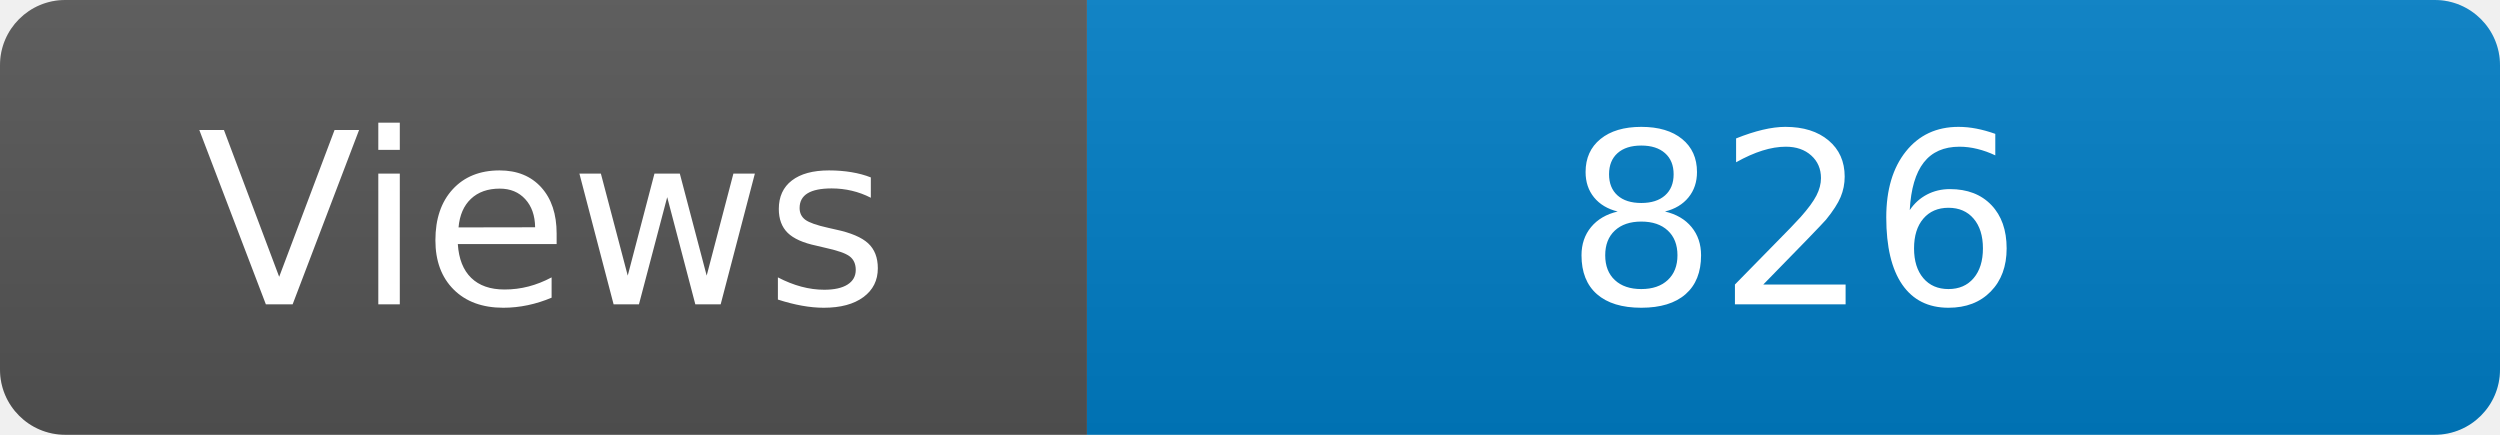
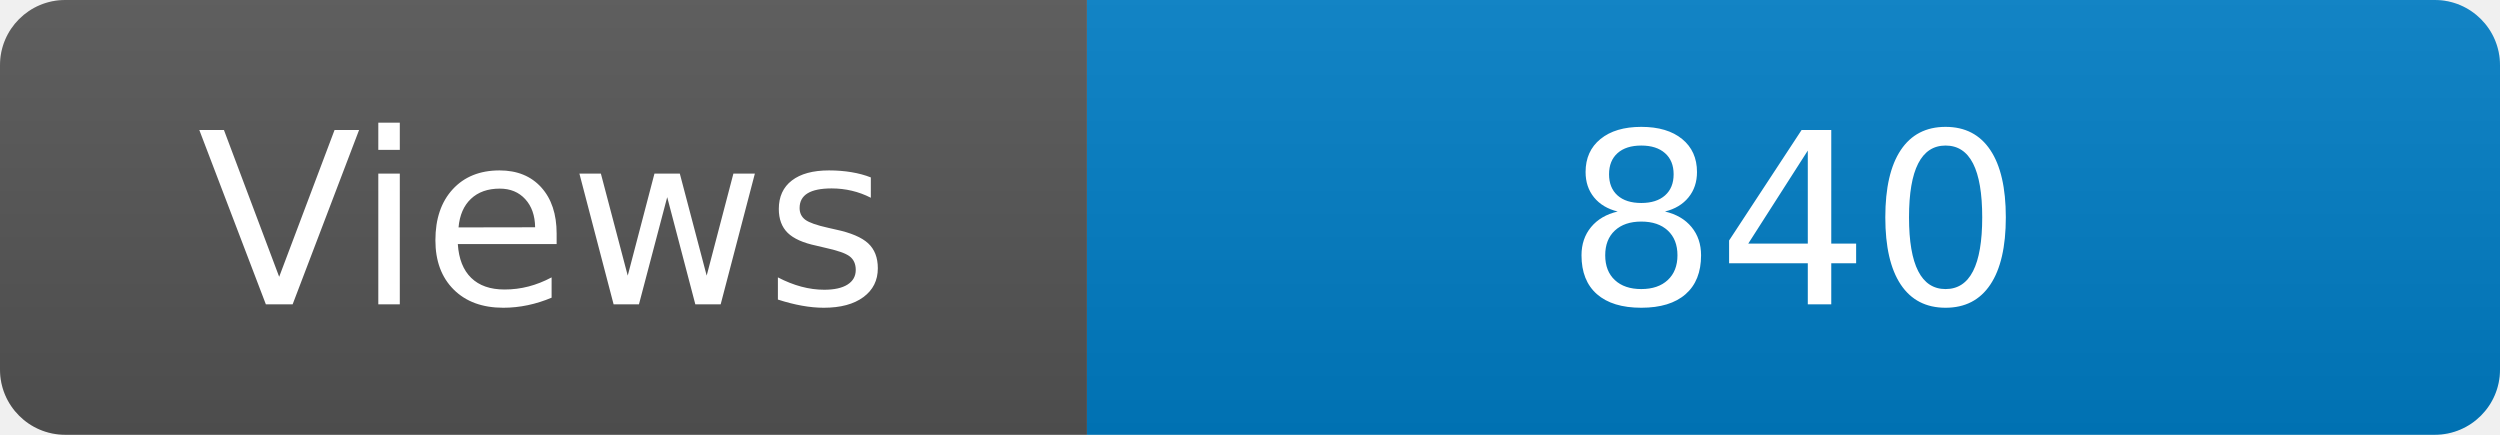
<svg xmlns="http://www.w3.org/2000/svg" width="115" height="20" role="img" aria-label="Maintained?: yes">
  <linearGradient id="s" x2="0" y2="100%">
    <stop offset="0" stop-color="#bbb" stop-opacity=".1" />
    <stop offset="1" stop-opacity=".1" />
  </linearGradient>
  <clipPath id="r">
    <rect width="115" height="20" rx="3" fill="#fff" />
  </clipPath>
  <g clip-path="url(#r)">
    <rect width="50" height="20" fill="#555" />
    <rect x="50" width="160" height="20" fill="#007ec6" />
    <rect width="115" height="20" fill="url(#s)" />
  </g>
  <g fill="#fff" text-anchor="middle" font-family="Verdana,Geneva,DejaVu Sans,sans-serif" font-size="110">
    <text x="250" y="140" transform="scale(.1)" fill="#fff">Views</text>
-     <text x="825" y="140" transform="scale(.1)" fill="#fff">826</text>
+     <text x="825" y="140" transform="scale(.1)" fill="#fff">840</text>
  </g>
</svg>
